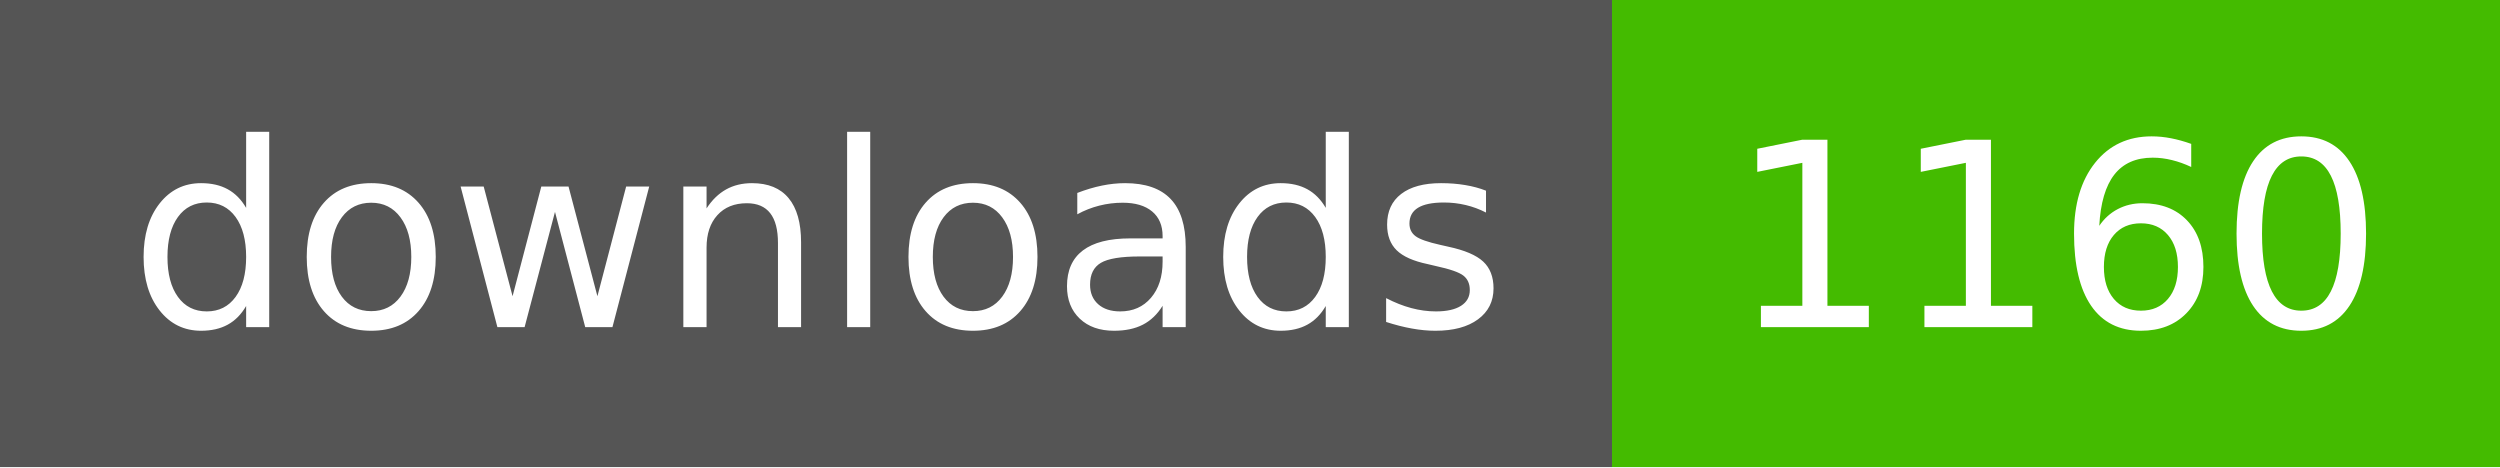
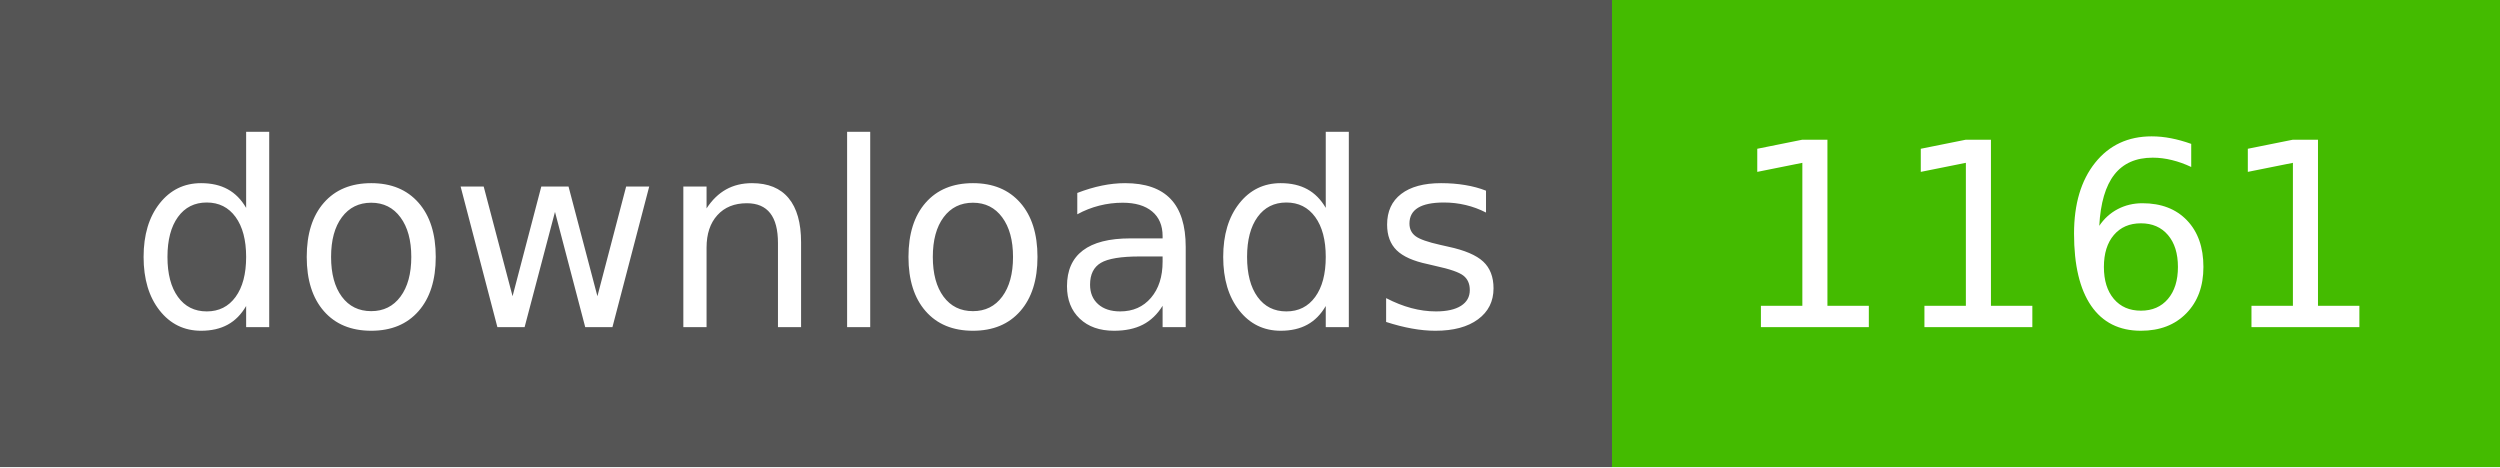
- <svg xmlns="http://www.w3.org/2000/svg" width="107" height="20" role="img" aria-label="downloads: 1160">
+ <svg xmlns="http://www.w3.org/2000/svg" width="107" height="20" role="img" aria-label="downloads: 1161">
  <g shape-rendering="crispEdges">
    <rect width="69" height="20" fill="#555" />
    <rect x="69" width="38" height="20" fill="#4b0" />
  </g>
  <g fill="#fff" text-anchor="middle" font-family="Verdana,Geneva,DejaVu Sans,sans-serif" text-rendering="geometricPrecision" font-size="110">
    <text x="350" y="140" textLength="590" transform="scale(.1)">downloads</text>
-     <text x="880" y="140" textLength="280" transform="scale(.1)">1160</text>
+     <text x="880" y="140" textLength="280" transform="scale(.1)">1161</text>
  </g>
</svg>
